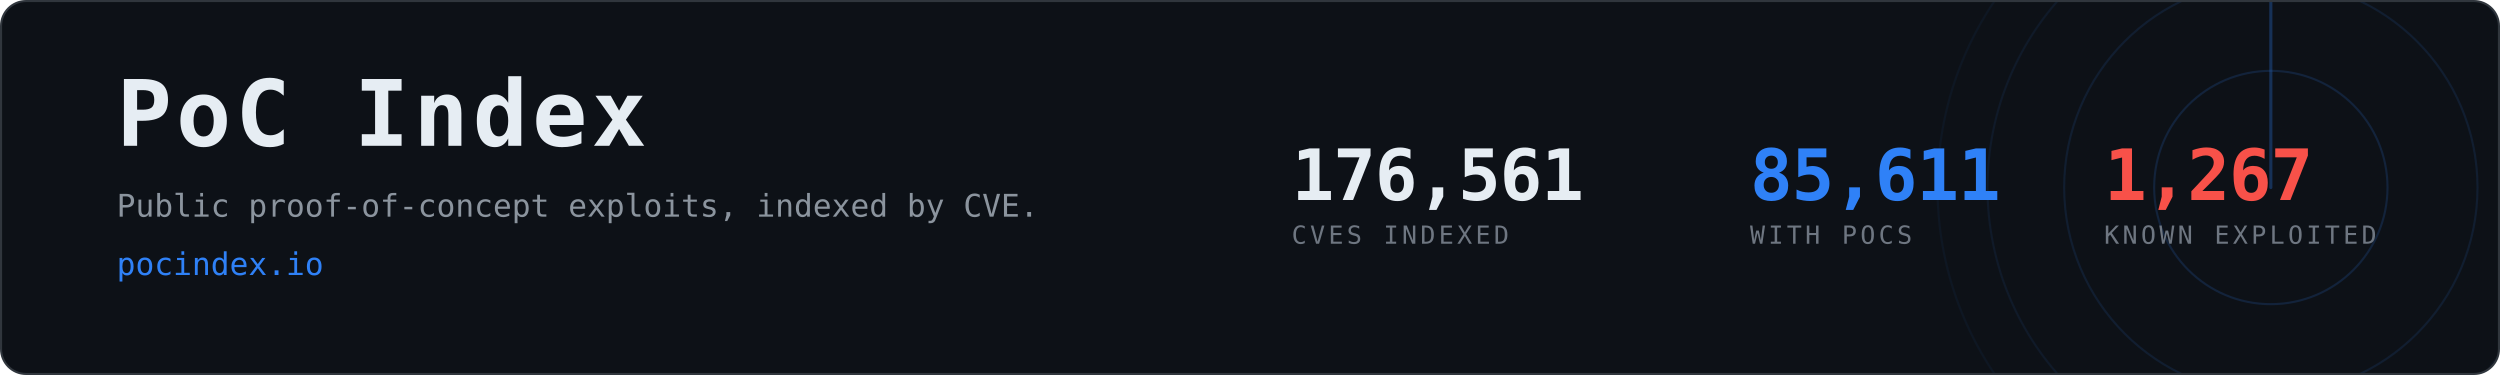
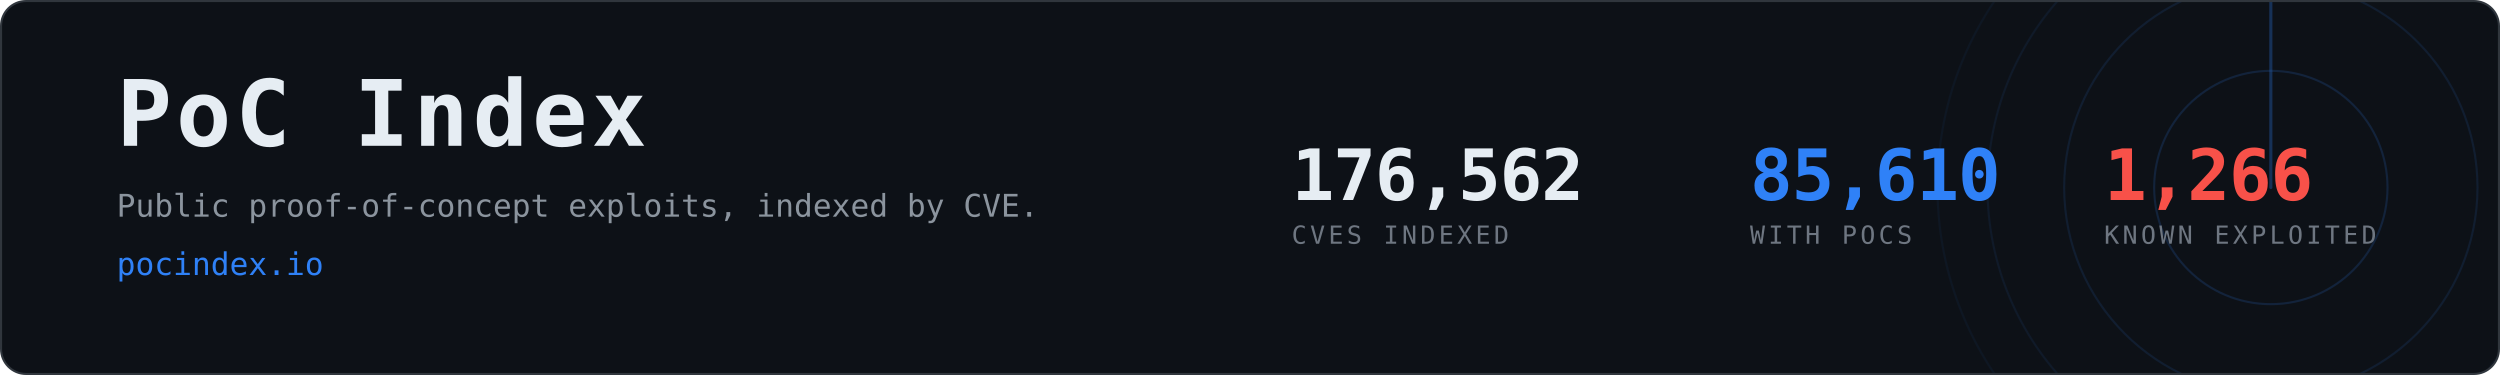
- <svg xmlns="http://www.w3.org/2000/svg" width="1200" height="180" viewBox="0 0 1200 180" role="img" aria-label="PoC Index, 85,611 CVEs with public proof-of-concept exploits">
+ <svg xmlns="http://www.w3.org/2000/svg" width="1200" height="180" viewBox="0 0 1200 180" role="img" aria-label="PoC Index, 85,610 CVEs with public proof-of-concept exploits">
  <clipPath id="card">
    <rect x="1" y="1" width="1198" height="178" rx="12" />
  </clipPath>
  <rect x="0.5" y="0.5" width="1199" height="179" rx="12" fill="#0d1117" stroke="#30363d" />
  <g clip-path="url(#card)" opacity="0.6">
    <g>
      <circle cx="1090" cy="90" r="56.0" fill="none" stroke="#2f81f7" stroke-width="1" opacity="0.270" />
      <circle cx="1090" cy="90" r="99.2" fill="none" stroke="#2f81f7" stroke-width="1" opacity="0.195" />
      <circle cx="1090" cy="90" r="136.0" fill="none" stroke="#2f81f7" stroke-width="1" opacity="0.135" />
      <circle cx="1090" cy="90" r="160.0" fill="none" stroke="#2f81f7" stroke-width="1" opacity="0.090" />
      <line x1="1090" y1="90" x2="1090" y2="-70.0" stroke="#2f81f7" stroke-width="1.5" stroke-linecap="round" opacity="0.480">
        <animateTransform attributeName="transform" type="rotate" from="0 1090 90" to="360 1090 90" dur="8s" repeatCount="indefinite" />
      </line>
    </g>
  </g>
  <text x="56" y="70" font-family="ui-monospace,SFMono-Regular,Menlo,Consolas,monospace" font-size="44" font-weight="700" fill="#e6edf3" letter-spacing="2">PoC Index</text>
  <text x="56" y="104" font-family="ui-monospace,SFMono-Regular,Menlo,Consolas,monospace" font-size="15" fill="#8b949e">
    Public proof-of-concept exploits, indexed by CVE.</text>
  <text x="56" y="132" font-family="ui-monospace,SFMono-Regular,Menlo,Consolas,monospace" font-size="15" fill="#2f81f7">pocindex.io</text>
-   <text x="620" y="96" font-family="ui-monospace,SFMono-Regular,Menlo,Consolas,monospace" font-size="34" font-weight="700" fill="#e6edf3" letter-spacing="-0.5">176,561</text>
+   <text x="620" y="96" font-family="ui-monospace,SFMono-Regular,Menlo,Consolas,monospace" font-size="34" font-weight="700" fill="#e6edf3" letter-spacing="-0.5">176,562</text>
  <text x="620" y="117" font-family="ui-monospace,SFMono-Regular,Menlo,Consolas,monospace" font-size="12" fill="#6e7681" letter-spacing="1.6">CVES INDEXED</text>
-   <text x="840" y="96" font-family="ui-monospace,SFMono-Regular,Menlo,Consolas,monospace" font-size="34" font-weight="700" fill="#2f81f7" letter-spacing="-0.5">85,611</text>
+   <text x="840" y="96" font-family="ui-monospace,SFMono-Regular,Menlo,Consolas,monospace" font-size="34" font-weight="700" fill="#2f81f7" letter-spacing="-0.5">85,610</text>
  <text x="840" y="117" font-family="ui-monospace,SFMono-Regular,Menlo,Consolas,monospace" font-size="12" fill="#6e7681" letter-spacing="1.6">WITH POCS</text>
-   <text x="1010" y="96" font-family="ui-monospace,SFMono-Regular,Menlo,Consolas,monospace" font-size="34" font-weight="700" fill="#f85149" letter-spacing="-0.5">1,267</text>
+   <text x="1010" y="96" font-family="ui-monospace,SFMono-Regular,Menlo,Consolas,monospace" font-size="34" font-weight="700" fill="#f85149" letter-spacing="-0.5">1,266</text>
  <text x="1010" y="117" font-family="ui-monospace,SFMono-Regular,Menlo,Consolas,monospace" font-size="12" fill="#6e7681" letter-spacing="1.6">KNOWN EXPLOITED</text>
</svg>
